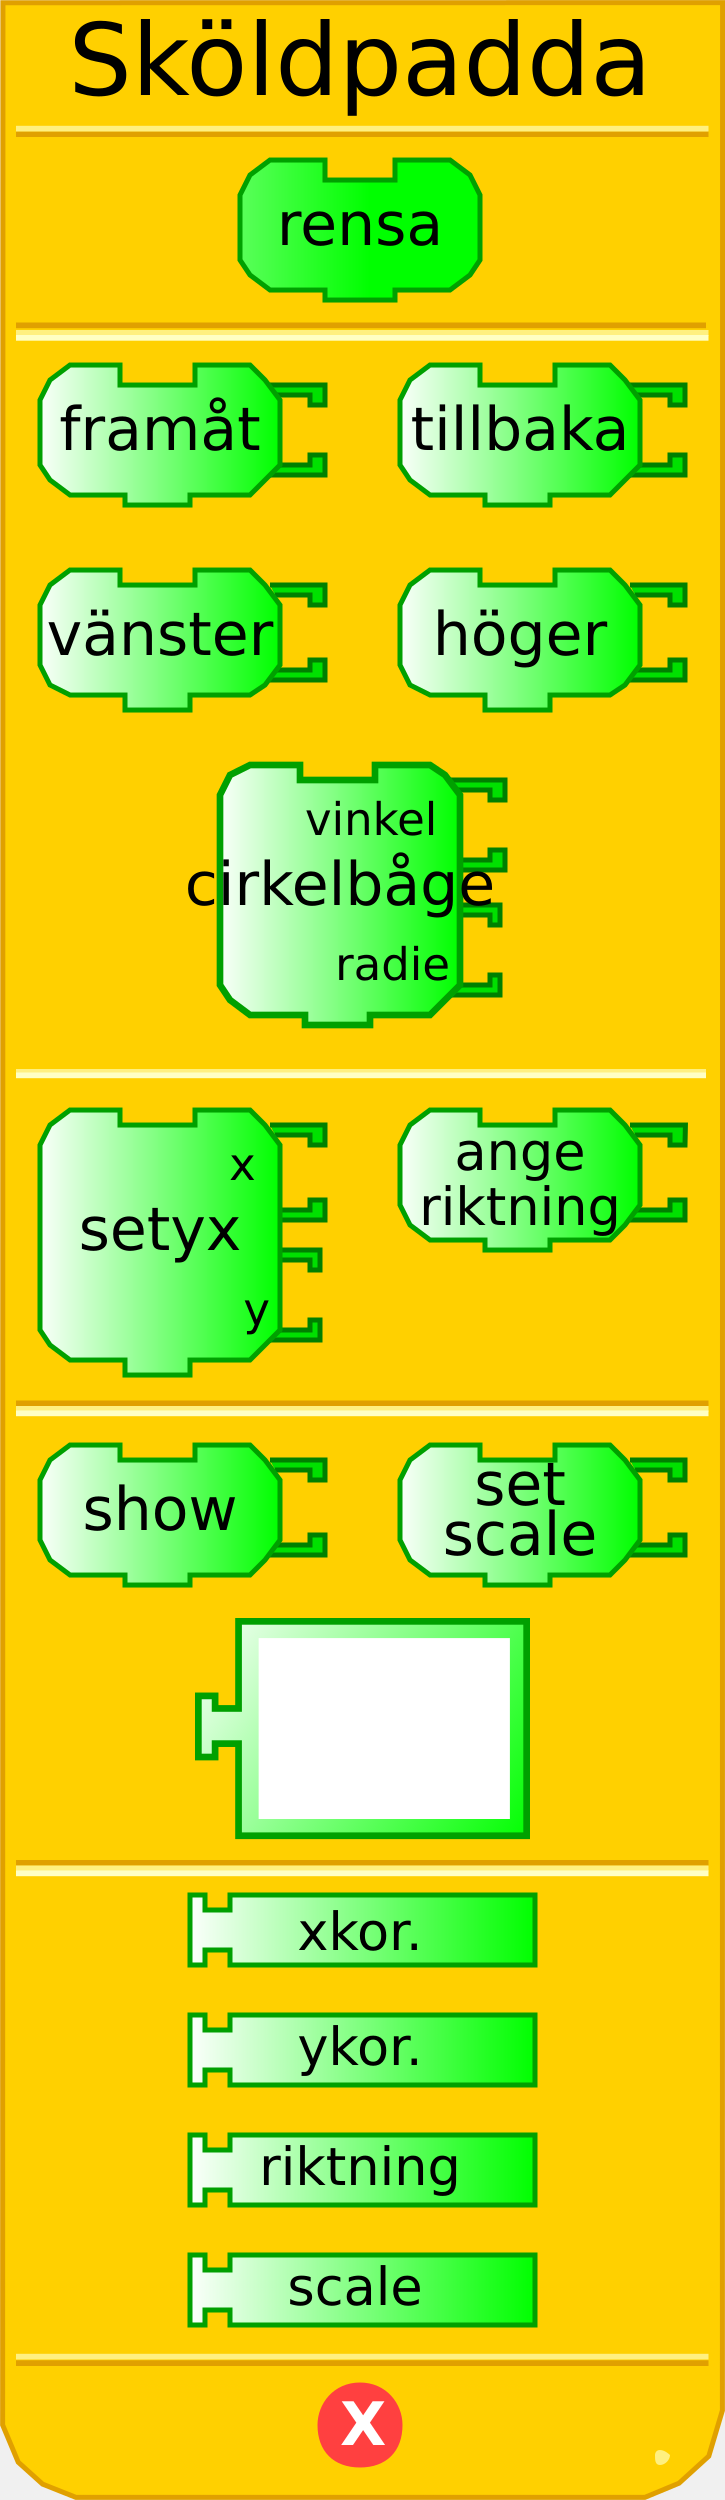
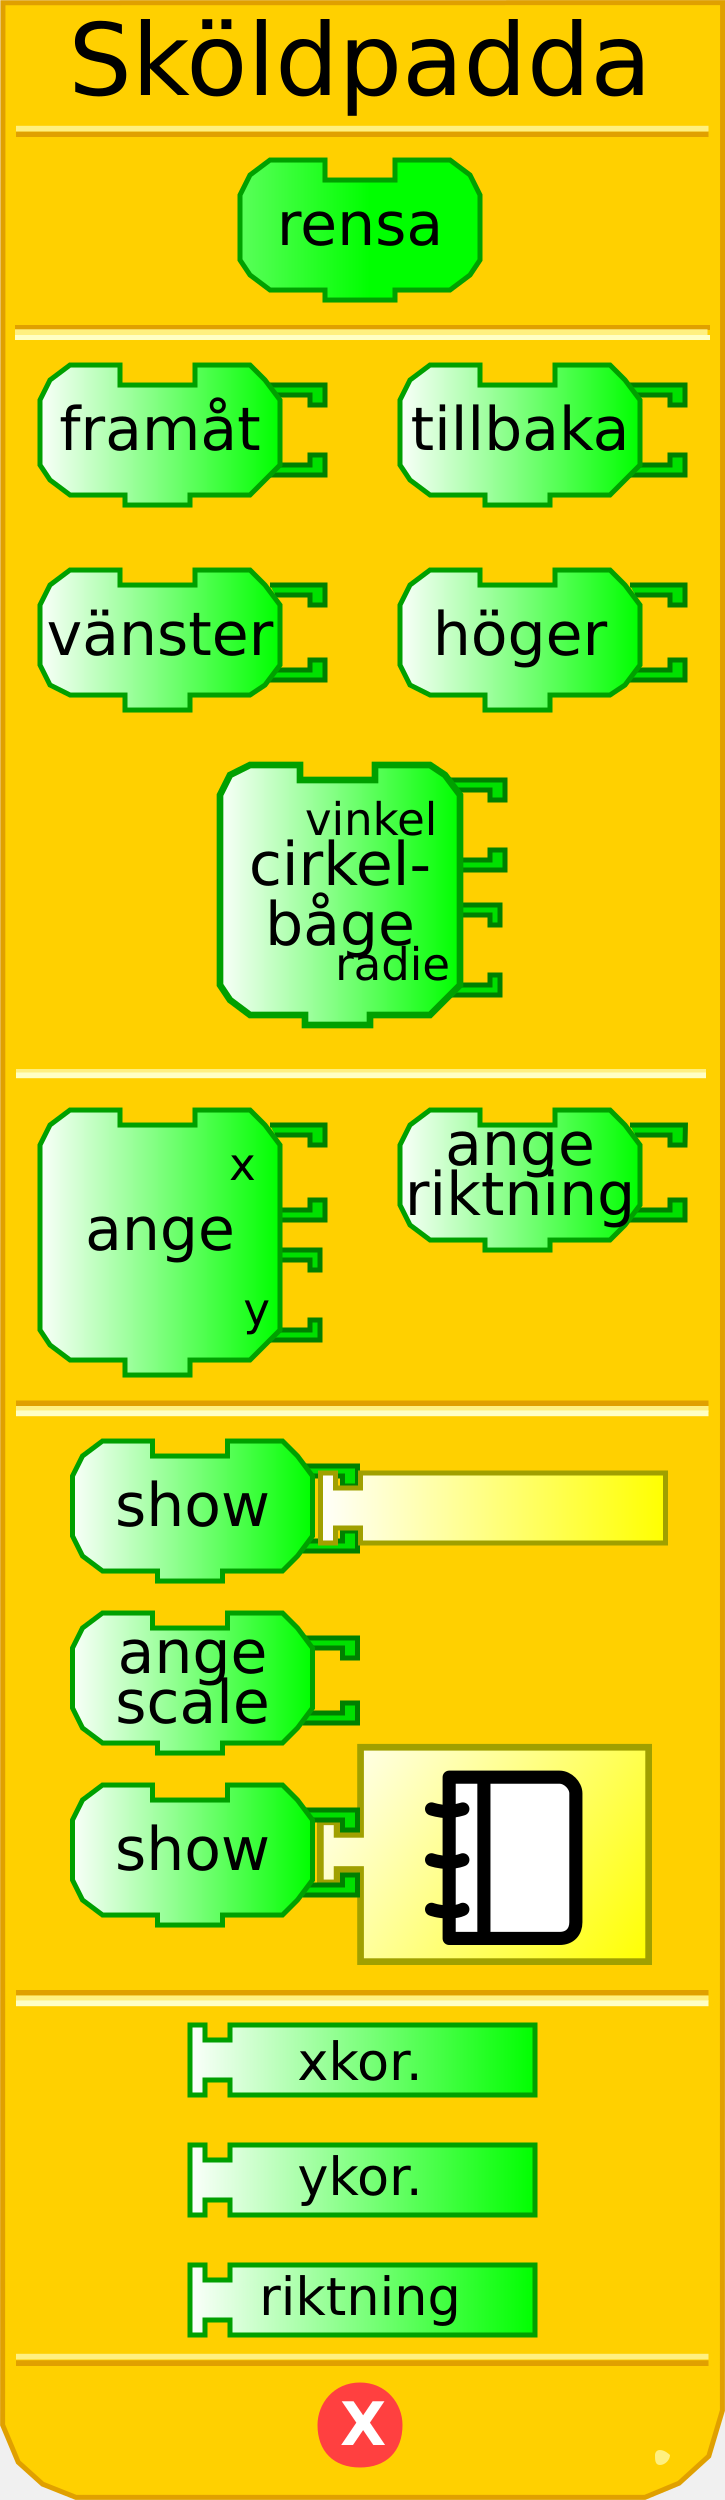
<svg xmlns="http://www.w3.org/2000/svg" xmlns:xlink="http://www.w3.org/1999/xlink" version="1.0" width="145" height="500" id="svg2">
  <defs id="defs103">
    <linearGradient id="linearGradient3250">
      <stop id="stop3252" style="stop-color:#ffffff;stop-opacity:1" offset="0" />
      <stop id="stop3254" style="stop-color:#00ff00;stop-opacity:1" offset="1" />
    </linearGradient>
    <linearGradient x1="0" y1="22" x2="74" y2="22" id="linearGradient3256" xlink:href="#linearGradient3250" gradientUnits="userSpaceOnUse" />
    <linearGradient x1="0" y1="22" x2="74" y2="22" id="linearGradient3258" xlink:href="#linearGradient3250" gradientUnits="userSpaceOnUse" />
    <linearGradient x1="0" y1="22" x2="74" y2="22" id="linearGradient3260" xlink:href="#linearGradient3250" gradientUnits="userSpaceOnUse" />
    <linearGradient x1="0" y1="22" x2="74" y2="22" id="linearGradient3264" xlink:href="#linearGradient3250" gradientUnits="userSpaceOnUse" />
    <linearGradient x1="0" y1="22" x2="74" y2="22" id="linearGradient3267" xlink:href="#linearGradient3250" gradientUnits="userSpaceOnUse" />
    <linearGradient x1="7" y1="90" x2="56" y2="90" id="linearGradient3333" xlink:href="#linearGradient3250" gradientUnits="userSpaceOnUse" />
    <linearGradient x1="7" y1="130" x2="56" y2="130" id="linearGradient3341" xlink:href="#linearGradient3250" gradientUnits="userSpaceOnUse" />
    <linearGradient x1="79" y1="90" x2="128" y2="90" id="linearGradient3349" xlink:href="#linearGradient3250" gradientUnits="userSpaceOnUse" />
    <linearGradient x1="79" y1="130" x2="128" y2="130" id="linearGradient3357" xlink:href="#linearGradient3250" gradientUnits="userSpaceOnUse" />
    <linearGradient x1="43" y1="181" x2="92" y2="181" id="linearGradient3365" xlink:href="#linearGradient3250" gradientUnits="userSpaceOnUse" />
    <linearGradient x1="7" y1="251" x2="56" y2="251" id="linearGradient3373" xlink:href="#linearGradient3250" gradientUnits="userSpaceOnUse" />
    <linearGradient x1="79" y1="238" x2="128" y2="238" id="linearGradient3381" xlink:href="#linearGradient3250" gradientUnits="userSpaceOnUse" />
    <linearGradient x1="6" y1="303" x2="72" y2="303" id="linearGradient3389" xlink:href="#linearGradient3250" gradientUnits="userSpaceOnUse" />
    <linearGradient x1="89" y1="314" x2="137" y2="314" id="linearGradient3397" xlink:href="#linearGradient3250" gradientUnits="userSpaceOnUse" />
-     <linearGradient x1="37" y1="359" x2="107" y2="359" id="linearGradient3405" xlink:href="#linearGradient3250" gradientUnits="userSpaceOnUse" />
-     <linearGradient x1="37" y1="382" x2="107" y2="382" id="linearGradient3413" xlink:href="#linearGradient3250" gradientUnits="userSpaceOnUse" />
-     <linearGradient x1="37" y1="406" x2="107" y2="406" id="linearGradient3421" xlink:href="#linearGradient3250" gradientUnits="userSpaceOnUse" />
+     <linearGradient x1="37" y1="359" x2="107" y2="359" id="linearGradient3405" xlink:href="#linearGradient3250" gradientUnits="userSpaceOnUse" gradientTransform="translate(0,26)" />
+     <linearGradient x1="37" y1="382" x2="107" y2="382" id="linearGradient3413" xlink:href="#linearGradient3250" gradientUnits="userSpaceOnUse" gradientTransform="translate(0,26)" />
+     <linearGradient x1="37" y1="406" x2="107" y2="406" id="linearGradient3421" xlink:href="#linearGradient3250" gradientUnits="userSpaceOnUse" gradientTransform="translate(0,26)" />
    <linearGradient x1="79" y1="238" x2="128" y2="238" id="linearGradient2505" xlink:href="#linearGradient3250" gradientUnits="userSpaceOnUse" />
    <linearGradient x1="79" y1="238" x2="128" y2="238" id="linearGradient2519" xlink:href="#linearGradient3250" gradientUnits="userSpaceOnUse" />
    <linearGradient x1="37" y1="406" x2="107" y2="406" id="linearGradient2527" xlink:href="#linearGradient3250" gradientUnits="userSpaceOnUse" />
    <linearGradient x1="0" y1="0" x2="100" y2="66" id="linearGradient3172" xlink:href="#linearGradient3166" gradientUnits="userSpaceOnUse" />
    <linearGradient id="linearGradient3166">
      <stop id="stop3168" style="stop-color:#ffffff;stop-opacity:1" offset="0" />
      <stop id="stop3170" style="stop-color:#00ff00;stop-opacity:1" offset="1" />
    </linearGradient>
+     <linearGradient x1="0" y1="0" x2="100" y2="20" id="linearGradient2707" xlink:href="#linearGradient3166" gradientUnits="userSpaceOnUse" gradientTransform="matrix(0.7,0,0,1,0.1,32)" />
+     <linearGradient id="linearGradient2701">
+       <stop id="stop2703" style="stop-color:#ffffff;stop-opacity:1" offset="0" />
+       <stop id="stop2705" style="stop-color:#ffff00;stop-opacity:1" offset="1" />
+     </linearGradient>
+     <linearGradient x1="79" y1="238" x2="128" y2="238" id="linearGradient2732" xlink:href="#linearGradient3250" gradientUnits="userSpaceOnUse" />
+     <linearGradient x1="0" y1="0" x2="100" y2="66" id="linearGradient2736" xlink:href="#linearGradient3166" gradientUnits="userSpaceOnUse" gradientTransform="matrix(0.67,0,0,0.67,60,321)" />
+     <linearGradient x1="0" y1="0" x2="100" y2="66" id="linearGradient3552" xlink:href="#linearGradient3166" gradientUnits="userSpaceOnUse" gradientTransform="matrix(0.67,0,0,0.67,60,321)" />
+     <linearGradient x1="79" y1="238" x2="128" y2="238" id="linearGradient3554" xlink:href="#linearGradient3250" gradientUnits="userSpaceOnUse" />
+     <linearGradient x1="37" y1="359" x2="107" y2="359" id="linearGradient2696" xlink:href="#linearGradient2701" gradientUnits="userSpaceOnUse" gradientTransform="translate(26.1,-84.4)" />
+     <linearGradient x1="0" y1="0" x2="100" y2="66" id="linearGradient2711" xlink:href="#linearGradient2701" gradientUnits="userSpaceOnUse" gradientTransform="matrix(0.67,0,0,0.67,63.4,348)" />
+     <linearGradient x1="79" y1="238" x2="128" y2="238" id="linearGradient3486" xlink:href="#linearGradient3250" gradientUnits="userSpaceOnUse" gradientTransform="translate(-65.6,64.2)" />
+     <linearGradient x1="79" y1="238" x2="128" y2="238" id="linearGradient3495" xlink:href="#linearGradient3250" gradientUnits="userSpaceOnUse" gradientTransform="translate(-66.6,99)" />
+     <linearGradient x1="79" y1="238" x2="128" y2="238" id="linearGradient3502" xlink:href="#linearGradient3250" gradientUnits="userSpaceOnUse" gradientTransform="translate(-65.5,133)" />
+     <linearGradient x1="79" y1="238" x2="128" y2="238" id="linearGradient3533" xlink:href="#linearGradient3250" gradientUnits="userSpaceOnUse" gradientTransform="translate(-66.6,99)" />
+     <linearGradient x1="79" y1="238" x2="128" y2="238" id="linearGradient3535" xlink:href="#linearGradient3250" gradientUnits="userSpaceOnUse" gradientTransform="translate(-65.6,64.2)" />
+     <linearGradient x1="79" y1="238" x2="128" y2="238" id="linearGradient2537" xlink:href="#linearGradient3250" gradientUnits="userSpaceOnUse" gradientTransform="translate(-65.5,133)" />
+     <linearGradient x1="79" y1="238" x2="128" y2="238" id="linearGradient2551" xlink:href="#linearGradient3250" gradientUnits="userSpaceOnUse" gradientTransform="translate(-65.5,98.6)" />
+     <linearGradient x1="79" y1="238" x2="128" y2="238" id="linearGradient2558" xlink:href="#linearGradient3250" gradientUnits="userSpaceOnUse" gradientTransform="translate(-65.5,64.2)" />
+     <linearGradient x1="79" y1="238" x2="128" y2="238" id="linearGradient2565" xlink:href="#linearGradient3250" gradientUnits="userSpaceOnUse" gradientTransform="translate(0,-2)" />
  </defs>
  <path d="M 0.588,0.551 L 0.526,484.99 L 3.649,492.438 L 8.521,496.824 L 15.18,499.474 L 128.964,499.474 L 135.81,496.637 L 141.757,491.226 L 144.48,482.093 L 144.518,0.526 L 0.588,0.551 z" id="path30" style="fill:#ffd000;fill-opacity:1;stroke:#e0a000;stroke-width:1;stroke-opacity:1" />
-   <rect width="137" height="0" x="3.7" y="213" style="opacity:1;fill:#ffd000;fill-opacity:1;stroke:#e0a000;stroke-width:1;stroke-opacity:1" />
-   <rect width="137" height="0.14" x="3.7" y="214.3" style="opacity:1;fill:#ffd000;fill-opacity:1;stroke:#fff080;stroke-width:1;stroke-opacity:1" />
-   <rect width="137" height="0.14" x="3.7" y="215" style="opacity:1;fill:#ffd000;fill-opacity:1;stroke:#ffffc4;stroke-width:1;stroke-opacity:1" />
-   <rect width="137" height="0.14" x="3.7" y="65" style="opacity:1;fill:#ffd000;fill-opacity:1;stroke:#e0a000;stroke-width:1;stroke-opacity:1" />
-   <rect width="137.5" height="0.14" x="3.7" y="66.5" style="opacity:1;fill:#ffd000;fill-opacity:1;stroke:#fff080;stroke-width:1;stroke-opacity:1" />
-   <rect width="137.5" height="0.14" x="3.7" y="67.5" style="opacity:1;fill:#ffd000;fill-opacity:1;stroke:#ffffc4;stroke-width:1;stroke-opacity:1" />
-   <rect width="137.5" height="0.14" x="3.7" y="-26.9" transform="scale(1,-1)" style="opacity:1;fill:#ffd000;fill-opacity:1;stroke:#e0a000;stroke-width:1;stroke-opacity:1" />
-   <rect width="137.5" height="0.14" x="3.7" y="-25.8" transform="scale(1,-1)" style="opacity:1;fill:#ffd000;fill-opacity:1;stroke:#fff080;stroke-width:1;stroke-opacity:1" />
-   <rect width="137.5" height="0.14" x="3.7" y="-472.7" transform="scale(1,-1)" style="opacity:1;fill:#ffd000;fill-opacity:1;stroke:#e0a000;stroke-width:1;stroke-opacity:1" />
-   <rect width="137.5" height="0.14" x="3.7" y="-471.4" transform="scale(1,-1)" style="opacity:1;fill:#ffd000;fill-opacity:1;stroke:#fff080;stroke-width:1;stroke-opacity:1" />
+   <rect width="137" height="0" x="3.7" y="213" id="rect32" style="opacity:1;fill:#ffd000;fill-opacity:1;stroke:#e0a000;stroke-width:1;stroke-opacity:1" />
+   <rect width="137" height="0.14" x="3.7" y="214.3" id="rect34" style="opacity:1;fill:#ffd000;fill-opacity:1;stroke:#fff080;stroke-width:1;stroke-opacity:1" />
+   <rect width="137" height="0.14" x="3.7" y="215" id="rect36" style="opacity:1;fill:#ffd000;fill-opacity:1;stroke:#ffffc4;stroke-width:1;stroke-opacity:1" />
+   <g id="g2681">
+     <rect width="138.11" height="0.11" x="3.445" y="65.445" id="rect38" style="opacity:1;fill:#ffd000;fill-opacity:1;stroke:#e0a000;stroke-width:0.89;stroke-opacity:1" />
+     <rect width="137.5" height="0.14" x="3.5" y="66.36" id="rect40" style="opacity:1;fill:#ffd000;fill-opacity:1;stroke:#fff080;stroke-width:1;stroke-opacity:1" />
+     <rect width="138.11" height="0.11" x="3.445" y="67.445" id="rect42" style="opacity:1;fill:#ffd000;fill-opacity:1;stroke:#ffffc4;stroke-width:0.89;stroke-opacity:1" />
+   </g>
+   <rect width="137.5" height="0.14" x="3.7" y="-26.9" transform="scale(1,-1)" id="rect44" style="opacity:1;fill:#ffd000;fill-opacity:1;stroke:#e0a000;stroke-width:1;stroke-opacity:1" />
+   <rect width="137.5" height="0.14" x="3.7" y="-25.8" transform="scale(1,-1)" id="rect46" style="opacity:1;fill:#ffd000;fill-opacity:1;stroke:#fff080;stroke-width:1;stroke-opacity:1" />
+   <rect width="137.5" height="0.14" x="3.7" y="-472.7" transform="scale(1,-1)" id="rect48" style="opacity:1;fill:#ffd000;fill-opacity:1;stroke:#e0a000;stroke-width:1;stroke-opacity:1" />
+   <rect width="137.5" height="0.14" x="3.7" y="-471.4" transform="scale(1,-1)" id="rect50" style="opacity:1;fill:#ffd000;fill-opacity:1;stroke:#fff080;stroke-width:1;stroke-opacity:1" />
  <path d="M 134,491 C 134,492 133,493 132,493 C 131,493 131,492 131,491 C 131,491 131,490 132,490 C 133,490 134,491 134,491 z" id="path58" style="fill:#fff080;fill-opacity:1;stroke:none;stroke-width:1;stroke-opacity:1" />
  <path d="M 80,485 C 80,490 77,493 72,493 C 67,493 64,490 64,485 C 64,481 67,477 72,477 C 77,477 80,481 80,485 L 80,485 z" id="path60" style="fill:#ff4040;fill-opacity:1;stroke:#ff4040;stroke-width:1;stroke-opacity:1" />
-   <text style="font-size:12px;font-weight:bold;font-family:Bitstream Vera Sans">
-     <tspan x="68" y="489" style="font-size:12px;font-weight:bold;fill:#ffffff;font-family:Bitstream Vera Sans">X</tspan>
+   <text id="text54" style="font-size:12px;font-weight:bold;font-family:Bitstream Vera Sans">
+     <tspan x="68" y="489" id="tspan56" style="font-size:12px;font-weight:bold;fill:#ffffff;font-family:Bitstream Vera Sans">X</tspan>
  </text>
-   <path d="M 79,32 C 90,32 90,32 90,32 L 94,35 L 96,39 L 96,52 L 94,55 L 90,58 L 79,58 L 79,58 L 79,60 L 65,60 L 65,58 L 54,58 L 50,55 L 48,52 L 48,39 L 50,35 L 54,32 L 65,32 L 65,36 L 79,36 L 79,32 z" style="fill:url(#linearGradient3267);fill-opacity:1;stroke:#00a000;stroke-width:1;stroke-opacity:1" />
-   <text style="font-size:8;text-align:center;text-anchor:middle;fill:#000000;fill-opacity:1;font-family:Bitstream Vera Sans">
-     <tspan x="72" y="49" style="font-size:12">rensa</tspan>
+   <path d="M 79,32 C 90,32 90,32 90,32 L 94,35 L 96,39 L 96,52 L 94,55 L 90,58 L 79,58 L 79,58 L 79,60 L 65,60 L 65,58 L 54,58 L 50,55 L 48,52 L 48,39 L 50,35 L 54,32 L 65,32 L 65,36 L 79,36 L 79,32 z" id="path59" style="fill:url(#linearGradient3267);fill-opacity:1;stroke:#00a000;stroke-width:1;stroke-opacity:1" />
+   <text id="text61" style="font-size:8px;text-align:center;text-anchor:middle;fill:#000000;fill-opacity:1;font-family:Bitstream Vera Sans">
+     <tspan x="72" y="49" id="tspan63" style="font-size:12px">rensa</tspan>
  </text>
-   <path d="M 54,77 L 65,77 L 65,81 L 62,81 L 62,79 L 55,79" style="fill:#00e000;fill-opacity:1;stroke:#008000;stroke-width:1;stroke-opacity:1" />
-   <path d="M 54,95 L 65,95 L 65,91 L 62,91 L 62,93 L 55,93" style="fill:#00e000;fill-opacity:1;stroke:#008000;stroke-width:1;stroke-opacity:1" />
-   <path d="M 39,73 C 50,73 50,73 50,73 L 53,76 L 56,80 L 56,93 L 53,96 L 50,99 L 38,99 L 38,99 L 38,101 L 25,101 L 25,99 L 14,99 L 10,96 L 8,93 L 8,80 L 10,76 L 14,73 L 24,73 L 24,77 L 39,77 L 39,73 z" style="fill:url(#linearGradient3333);fill-opacity:1;stroke:#00a000;stroke-width:1;stroke-opacity:1" />
-   <text style="font-size:8px;text-align:center;text-anchor:middle;font-family:Bitstream Vera Sans">
-     <tspan x="32" y="90" style="font-size:12">framåt</tspan>
+   <path d="M 54,77 L 65,77 L 65,81 L 62,81 L 62,79 L 55,79" id="path65" style="fill:#00e000;fill-opacity:1;stroke:#008000;stroke-width:1;stroke-opacity:1" />
+   <path d="M 54,95 L 65,95 L 65,91 L 62,91 L 62,93 L 55,93" id="path67" style="fill:#00e000;fill-opacity:1;stroke:#008000;stroke-width:1;stroke-opacity:1" />
+   <path d="M 39,73 C 50,73 50,73 50,73 L 53,76 L 56,80 L 56,93 L 53,96 L 50,99 L 38,99 L 38,99 L 38,101 L 25,101 L 25,99 L 14,99 L 10,96 L 8,93 L 8,80 L 10,76 L 14,73 L 24,73 L 24,77 L 39,77 L 39,73 z" id="path69" style="fill:url(#linearGradient3333);fill-opacity:1;stroke:#00a000;stroke-width:1;stroke-opacity:1" />
+   <text id="text71" style="font-size:8px;text-align:center;text-anchor:middle;font-family:Bitstream Vera Sans">
+     <tspan x="32" y="90" id="tspan73" style="font-size:12px">framåt</tspan>
  </text>
-   <path d="M 126,77 L 137,77 L 137,81 L 134,81 L 134,79 L 127,79" style="fill:#00e000;fill-opacity:1;stroke:#008000;stroke-width:1;stroke-opacity:1" />
-   <path d="M 126,95 L 137,95 L 137,91 L 134,91 L 134,93 L 127,93" style="fill:#00e000;fill-opacity:1;stroke:#008000;stroke-width:1;stroke-opacity:1" />
-   <path d="M 111,73 C 122,73 122,73 122,73 L 125,76 L 128,80 L 128,93 L 125,96 L 122,99 L 110,99 L 110,99 L 110,101 L 97,101 L 97,99 L 86,99 L 82,96 L 80,93 L 80,80 L 82,76 L 86,73 L 96,73 L 96,77 L 111,77 L 111,73 z" style="fill:url(#linearGradient3349);fill-opacity:1;stroke:#00a000;stroke-width:1;stroke-opacity:1" />
-   <text style="font-size:8;text-align:center;text-anchor:middle;font-family:Bitstream Vera Sans">
-     <tspan x="104" y="90" style="font-size:12">tillbaka</tspan>
+   <path d="M 126,77 L 137,77 L 137,81 L 134,81 L 134,79 L 127,79" id="path75" style="fill:#00e000;fill-opacity:1;stroke:#008000;stroke-width:1;stroke-opacity:1" />
+   <path d="M 126,95 L 137,95 L 137,91 L 134,91 L 134,93 L 127,93" id="path77" style="fill:#00e000;fill-opacity:1;stroke:#008000;stroke-width:1;stroke-opacity:1" />
+   <path d="M 111,73 C 122,73 122,73 122,73 L 125,76 L 128,80 L 128,93 L 125,96 L 122,99 L 110,99 L 110,99 L 110,101 L 97,101 L 97,99 L 86,99 L 82,96 L 80,93 L 80,80 L 82,76 L 86,73 L 96,73 L 96,77 L 111,77 L 111,73 z" id="path79" style="fill:url(#linearGradient3349);fill-opacity:1;stroke:#00a000;stroke-width:1;stroke-opacity:1" />
+   <text id="text81" style="font-size:8px;text-align:center;text-anchor:middle;font-family:Bitstream Vera Sans">
+     <tspan x="104" y="90" id="tspan83" style="font-size:12px">tillbaka</tspan>
  </text>
-   <path d="M 54,117 L 65,117 L 65,121 L 62,121 L 62,119 L 55,119" style="fill:#00e000;fill-opacity:1;stroke:#008000;stroke-width:1;stroke-opacity:1" />
-   <path d="M 54,136 L 65,136 L 65,132 L 62,132 L 62,134 L 55,134" style="fill:#00e000;fill-opacity:1;stroke:#008000;stroke-width:1;stroke-opacity:1" />
-   <path d="M 39,114 C 50,114 50,114 50,114 L 53,117 L 56,121 L 56,133 L 53,137 L 50,139 L 38,139 L 38,139 L 38,142 L 25,142 L 25,139 L 14,139 L 10,137 L 8,133 L 8,121 L 10,117 L 14,114 L 24,114 L 24,117 L 39,117 L 39,114 z" style="fill:url(#linearGradient3341);fill-opacity:1;stroke:#00a000;stroke-width:1;stroke-opacity:1" />
-   <text style="font-size:8;text-align:center;text-anchor:middle;font-family:Bitstream Vera Sans">
-     <tspan x="32" y="131" style="font-size:12">vänster</tspan>
+   <path d="M 54,117 L 65,117 L 65,121 L 62,121 L 62,119 L 55,119" id="path85" style="fill:#00e000;fill-opacity:1;stroke:#008000;stroke-width:1;stroke-opacity:1" />
+   <path d="M 54,136 L 65,136 L 65,132 L 62,132 L 62,134 L 55,134" id="path87" style="fill:#00e000;fill-opacity:1;stroke:#008000;stroke-width:1;stroke-opacity:1" />
+   <path d="M 39,114 C 50,114 50,114 50,114 L 53,117 L 56,121 L 56,133 L 53,137 L 50,139 L 38,139 L 38,139 L 38,142 L 25,142 L 25,139 L 14,139 L 10,137 L 8,133 L 8,121 L 10,117 L 14,114 L 24,114 L 24,117 L 39,117 L 39,114 z" id="path89" style="fill:url(#linearGradient3341);fill-opacity:1;stroke:#00a000;stroke-width:1;stroke-opacity:1" />
+   <text id="text91" style="font-size:8px;text-align:center;text-anchor:middle;font-family:Bitstream Vera Sans">
+     <tspan x="32" y="131" id="tspan93" style="font-size:12px">vänster</tspan>
  </text>
  <path d="M 126,117 L 137,117 L 137,121 L 134,121 L 134,119 L 127,119" id="path112" style="fill:#00e000;fill-opacity:1;stroke:#008000;stroke-width:1;stroke-opacity:1" />
-   <path d="M 126,136 L 137,136 L 137,132 L 134,132 L 134,134 L 127,134" style="fill:#00e000;fill-opacity:1;stroke:#008000;stroke-width:1;stroke-opacity:1" />
-   <path d="M 111,114 C 122,114 122,114 122,114 L 125,117 L 128,121 L 128,133 L 125,137 L 122,139 L 110,139 L 110,139 L 110,142 L 97,142 L 97,139 L 86,139 L 82,137 L 80,133 L 80,121 L 82,117 L 86,114 L 96,114 L 96,117 L 111,117 L 111,114 z" style="fill:url(#linearGradient3357);fill-opacity:1;stroke:#00a000;stroke-width:1;stroke-opacity:1" />
-   <text style="font-size:8;text-align:center;text-anchor:middle;font-family:Bitstream Vera Sans">
-     <tspan x="104" y="131" style="font-size:12">höger</tspan>
+   <path d="M 126,136 L 137,136 L 137,132 L 134,132 L 134,134 L 127,134" id="path96" style="fill:#00e000;fill-opacity:1;stroke:#008000;stroke-width:1;stroke-opacity:1" />
+   <path d="M 111,114 C 122,114 122,114 122,114 L 125,117 L 128,121 L 128,133 L 125,137 L 122,139 L 110,139 L 110,139 L 110,142 L 97,142 L 97,139 L 86,139 L 82,137 L 80,133 L 80,121 L 82,117 L 86,114 L 96,114 L 96,117 L 111,117 L 111,114 z" id="path98" style="fill:url(#linearGradient3357);fill-opacity:1;stroke:#00a000;stroke-width:1;stroke-opacity:1" />
+   <text id="text100" style="font-size:8px;text-align:center;text-anchor:middle;font-family:Bitstream Vera Sans">
+     <tspan x="104" y="131" id="tspan102" style="font-size:12px">höger</tspan>
  </text>
-   <path d="M 89,181 L 100,181 L 100,185 L 98,185 L 98,183 L 91,183" style="fill:#00e000;fill-opacity:1;stroke:#008000;stroke-width:1;stroke-opacity:1" />
-   <path d="M 89,199 L 100,199 L 100,195 L 98,195 L 98,197 L 91,197" style="fill:#00e000;fill-opacity:1;stroke:#008000;stroke-width:1;stroke-opacity:1" />
-   <path d="M 90,156 L 101,156 L 101,160 L 98,160 L 98,158 L 91,158" style="fill:#00e000;fill-opacity:1;stroke:#008000;stroke-width:1;stroke-opacity:1" />
+   <path d="M 89,181 L 100,181 L 100,185 L 98,185 L 98,183 L 91,183" id="path104" style="fill:#00e000;fill-opacity:1;stroke:#008000;stroke-width:1;stroke-opacity:1" />
+   <path d="M 89,199 L 100,199 L 100,195 L 98,195 L 98,197 L 91,197" id="path106" style="fill:#00e000;fill-opacity:1;stroke:#008000;stroke-width:1;stroke-opacity:1" />
+   <path d="M 90,156 L 101,156 L 101,160 L 98,160 L 98,158 L 91,158" id="path108" style="fill:#00e000;fill-opacity:1;stroke:#008000;stroke-width:1;stroke-opacity:1" />
  <path d="M 90,174 L 101,174 L 101,170 L 98,170 L 98,172 L 91,172" id="path130" style="fill:#00e000;fill-opacity:1;stroke:#008000;stroke-width:1;stroke-opacity:1" />
-   <path d="M 75,153 C 86,153 86,153 86,153 L 89,155 L 92,159 L 92,197 L 89,200 L 86,203 L 74,203 L 74,203 L 74,205 L 61,205 L 61,203 L 50,203 L 46,200 L 44,197 L 44,159 L 46,155 L 50,153 L 60,153 L 60,156 L 75,156 L 75,153 z" style="fill:url(#linearGradient3365);fill-opacity:1;stroke:#00a000;stroke-width:1.333;stroke-opacity:1" />
-   <text style="font-size:8;text-align:center;text-anchor:middle;font-family:Bitstream Vera Sans">
-     <tspan x="68" y="181" id="tspan136" style="font-size:12">cirkelbåge</tspan>
+   <path d="M 75,153 C 86,153 86,153 86,153 L 89,155 L 92,159 L 92,197 L 89,200 L 86,203 L 74,203 L 74,203 L 74,205 L 61,205 L 61,203 L 50,203 L 46,200 L 44,197 L 44,159 L 46,155 L 50,153 L 60,153 L 60,156 L 75,156 L 75,153 z" id="path111" style="fill:url(#linearGradient3365);fill-opacity:1;stroke:#00a000;stroke-width:1.333;stroke-opacity:1" />
+   <text y="-4" id="text113" style="font-size:8px;text-align:center;text-anchor:middle;font-family:Bitstream Vera Sans">
+     <tspan x="68" y="177" id="tspan136" style="font-size:12px">cirkel-</tspan>
  </text>
-   <text style="font-size:8;text-align:end;text-anchor:end;font-family:Bitstream Vera Sans">
-     <tspan x="90" y="167" style="font-size:9">vinkel</tspan>
-     <tspan x="90" y="196" style="font-size:9">radie</tspan>
+   <text y="8" id="text2573" style="font-size:8px;text-align:center;text-anchor:middle;font-family:Bitstream Vera Sans">
+     <tspan x="68" y="189" id="tspan2575" style="font-size:12px">båge</tspan>
  </text>
-   <path d="M 53,250 L 64,250 L 64,254 L 62,254 L 62,252 L 55,252" style="fill:#00e000;fill-opacity:1;stroke:#008000;stroke-width:1;stroke-opacity:1" />
-   <path d="M 53,268 L 64,268 L 64,264 L 62,264 L 62,266 L 55,266" style="fill:#00e000;fill-opacity:1;stroke:#008000;stroke-width:1;stroke-opacity:1" />
-   <path d="M 54,225 L 65,225 L 65,229 L 62,229 L 62,227 L 55,227" style="fill:#00e000;fill-opacity:1;stroke:#008000;stroke-width:1;stroke-opacity:1" />
-   <path d="M 54,244 L 65,244 L 65,240 L 62,240 L 62,242 L 55,242" style="fill:#00e000;fill-opacity:1;stroke:#008000;stroke-width:1;stroke-opacity:1" />
-   <path d="M 39,222 C 50,222 50,222 50,222 L 53,225 L 56,229 L 56,266 L 53,269 L 50,272 L 38,272 L 38,272 L 38,275 L 25,275 L 25,272 L 14,272 L 10,269 L 8,266 L 8,229 L 10,225 L 14,222 L 24,222 L 24,225 L 39,225 L 39,222 z" style="fill:url(#linearGradient3373);fill-opacity:1;stroke:#00a000;stroke-width:1;stroke-opacity:1" />
-   <text style="font-size:12;text-align:center;text-anchor:middle;font-family:Bitstream Vera Sans">
-     <tspan x="32" y="250" id="tspan158" style="font-size:12">setyx</tspan>
+   <text id="text116" style="font-size:8px;text-align:end;text-anchor:end;font-family:Bitstream Vera Sans">
+     <tspan x="90" y="167" id="tspan118" style="font-size:9px">vinkel</tspan>
+     <tspan x="90" y="196" id="tspan120" style="font-size:9px">radie</tspan>
  </text>
-   <text style="font-size:9;text-align:end;text-anchor:end;font-family:Bitstream Vera Sans">
-     <tspan x="54" y="236" style="font-size:9">x</tspan>
-     <tspan x="54" y="265" style="font-size:9">y</tspan>
+   <path d="M 53,250 L 64,250 L 64,254 L 62,254 L 62,252 L 55,252" id="path122" style="fill:#00e000;fill-opacity:1;stroke:#008000;stroke-width:1;stroke-opacity:1" />
+   <path d="M 53,268 L 64,268 L 64,264 L 62,264 L 62,266 L 55,266" id="path124" style="fill:#00e000;fill-opacity:1;stroke:#008000;stroke-width:1;stroke-opacity:1" />
+   <path d="M 54,225 L 65,225 L 65,229 L 62,229 L 62,227 L 55,227" id="path126" style="fill:#00e000;fill-opacity:1;stroke:#008000;stroke-width:1;stroke-opacity:1" />
+   <path d="M 54,244 L 65,244 L 65,240 L 62,240 L 62,242 L 55,242" id="path128" style="fill:#00e000;fill-opacity:1;stroke:#008000;stroke-width:1;stroke-opacity:1" />
+   <path d="M 39,222 C 50,222 50,222 50,222 L 53,225 L 56,229 L 56,266 L 53,269 L 50,272 L 38,272 L 38,272 L 38,275 L 25,275 L 25,272 L 14,272 L 10,269 L 8,266 L 8,229 L 10,225 L 14,222 L 24,222 L 24,225 L 39,225 L 39,222 z" id="path131" style="fill:url(#linearGradient3373);fill-opacity:1;stroke:#00a000;stroke-width:1;stroke-opacity:1" />
+   <text id="text133" style="font-size:12px;text-align:center;text-anchor:middle;font-family:Bitstream Vera Sans">
+     <tspan x="32" y="250" id="tspan158" style="font-size:12px">ange</tspan>
  </text>
-   <g transform="translate(0,-2)">
-     <path d="M 126,227 L 137.083,227 L 137,231 L 134,231 L 134,229 L 127,229" style="fill:#00e000;fill-opacity:1;stroke:#008000;stroke-width:1;stroke-opacity:1" />
-     <path d="M 126,246 L 137,246 L 137,242 L 134,242 L 134,244 L 127,244" style="fill:#00e000;fill-opacity:1;stroke:#008000;stroke-width:1;stroke-opacity:1" />
-     <path d="M 111,224 C 122,224 122,224 122,224 L 125,227 L 128,231 L 128,243 L 125,247 L 122,250 L 110,250 L 110,250 L 110,252 L 97,252 L 97,250 L 86,250 L 82,247 L 80,243 L 80,231 L 82,227 L 86,224 L 96,224 L 96,227 L 111,227 L 111,224 z" style="fill:url(#linearGradient3381);fill-opacity:1;stroke:#00a000;stroke-width:1;stroke-opacity:1" />
-     <text style="font-size:8px;text-align:center;text-anchor:middle;font-family:Bitstream Vera Sans">
-       <tspan x="104" y="236" style="font-size:10.5px">ange</tspan>
-     </text>
-     <text style="font-size:8px;text-align:center;text-anchor:middle;font-family:Bitstream Vera Sans">
-       <tspan x="104" y="247" style="font-size:10.5px">riktning</tspan>
-     </text>
-   </g>
-   <path d="M 38,379 L 41,379 L 41,382 L 46,382 L 46,379 L 107,379 L 107,393 L 46,393 L 46,390 L 41,390 L 41,393 L 38,393 L 38,379 z" style="fill:url(#linearGradient3405);fill-opacity:1;stroke:#00a000;stroke-width:1;stroke-opacity:1" />
-   <text style="font-size:8;text-align:center;text-anchor:middle;font-family:Bitstream Vera Sans">
-     <tspan x="72" y="390" style="font-size:10.5">xkor.</tspan>
+   <text id="text136" style="font-size:9px;text-align:end;text-anchor:end;font-family:Bitstream Vera Sans">
+     <tspan x="54" y="236" id="tspan138" style="font-size:9px">x</tspan>
+     <tspan x="54" y="265" id="tspan140" style="font-size:9px">y</tspan>
  </text>
-   <path d="M 38,403 L 41,403 L 41,406 L 46,406 L 46,403 L 107,403 L 107,417 L 46,417 L 46,414 L 41,414 L 41,417 L 38,417 L 38,403 z" style="fill:url(#linearGradient3413);fill-opacity:1;stroke:#00a000;stroke-width:1;stroke-opacity:1" />
-   <text style="font-size:8;text-align:center;text-anchor:middle;font-family:Bitstream Vera Sans">
-     <tspan x="72" y="413" style="font-size:10.5">ykor.</tspan>
+   <path d="M 126,225 L 137.083,225 L 137,229 L 134,229 L 134,227 L 127,227" id="path144" style="fill:#00e000;fill-opacity:1;stroke:#008000;stroke-width:1;stroke-opacity:1" />
+   <path d="M 126,244 L 137,244 L 137,240 L 134,240 L 134,242 L 127,242" id="path146" style="fill:#00e000;fill-opacity:1;stroke:#008000;stroke-width:1;stroke-opacity:1" />
+   <path d="M 111,222 C 122,222 122,222 122,222 L 125,225 L 128,229 L 128,241 L 125,245 L 122,248 L 110,248 L 110,248 L 110,250 L 97,250 L 97,248 L 86,248 L 82,245 L 80,241 L 80,229 L 82,225 L 86,222 L 96,222 L 96,225 L 111,225 L 111,222 z" id="path148" style="fill:url(#linearGradient2565);fill-opacity:1;stroke:#00a000;stroke-width:1;stroke-opacity:1" />
+   <text y="-8" id="text150" style="font-size:8px;text-align:center;text-anchor:middle;font-family:Bitstream Vera Sans">
+     <tspan x="104" y="233" id="tspan152" style="font-size:12px">ange</tspan>
  </text>
-   <path d="M 38,427 L 41,427 L 41,430 L 46,430 L 46,427 L 107,427 L 107,441 L 46,441 L 46,438 L 41,438 L 41,441 L 38,441 L 38,427 z" style="fill:url(#linearGradient3421);fill-opacity:1;stroke:#00a000;stroke-width:1;stroke-opacity:1" />
-   <text style="font-size:8;text-align:center;text-anchor:middle;font-family:Bitstream Vera Sans">
-     <tspan x="72" y="437" style="font-size:10.5px">riktning</tspan>
+   <text y="2" id="text2569" style="font-size:8px;text-align:center;text-anchor:middle;font-family:Bitstream Vera Sans">
+     <tspan x="104" y="243" id="tspan2571" style="font-size:12px">riktning</tspan>
  </text>
-   <text style="font-size:12px;text-align:center;text-anchor:middle;font-family:Bitstream Vera Sans">
-     <tspan x="72" y="19" style="font-size:20px">Sköldpadda</tspan>
+   <path d="M 38,405 L 41,405 L 41,408 L 46,408 L 46,405 L 107,405 L 107,419 L 46,419 L 46,416 L 41,416 L 41,419 L 38,419 L 38,405 z" id="path154" style="fill:url(#linearGradient3405);fill-opacity:1;stroke:#00a000;stroke-width:1;stroke-opacity:1" />
+   <text y="26" id="text156" style="font-size:8px;text-align:center;text-anchor:middle;font-family:Bitstream Vera Sans">
+     <tspan x="72" y="416" id="tspan159" style="font-size:10.5px">xkor.</tspan>
  </text>
-   <rect width="137.5" height="0.14" x="3.7" y="280.6" style="opacity:1;fill:#ffd000;fill-opacity:1;stroke:#e0a000;stroke-width:1;stroke-opacity:1" />
-   <rect width="137.5" height="0.14" x="3.7" y="281.7" style="opacity:1;fill:#ffd000;fill-opacity:1;stroke:#fff080;stroke-width:1;stroke-opacity:1" />
-   <rect width="137.5" height="0.14" x="3.7" y="282.6" style="opacity:1;fill:#ffd000;fill-opacity:1;stroke:#ffffc4;stroke-width:1;stroke-opacity:1" />
-   <rect width="137.5" height="0.14" x="3.7" y="372.5" style="opacity:1;fill:#ffd000;fill-opacity:1;stroke:#e0a000;stroke-width:1;stroke-opacity:1" />
-   <rect width="137.5" height="0.14" x="3.7" y="373.6" style="opacity:1;fill:#ffd000;fill-opacity:1;stroke:#fff080;stroke-width:1;stroke-opacity:1" />
-   <rect width="137.5" height="0.14" x="3.7" y="374.6" style="opacity:1;fill:#ffd000;fill-opacity:1;stroke:#ffffc4;stroke-width:1;stroke-opacity:1" />
-   <g transform="translate(-72,65)">
-     <path d="M 126,227 L 137,227 L 137,231 L 134,231 L 134,229 L 127,229" style="fill:#00e000;fill-opacity:1;stroke:#008000;stroke-width:1;stroke-opacity:1" />
-     <path d="M 126,246 L 137,246 L 137,242 L 134,242 L 134,244 L 127,244" style="fill:#00e000;fill-opacity:1;stroke:#008000;stroke-width:1;stroke-opacity:1" />
-     <path d="M 111,224 C 122,224 122,224 122,224 L 125,227 L 128,231 L 128,243 L 125,247 L 122,250 L 110,250 L 110,250 L 110,252 L 97,252 L 97,250 L 86,250 L 82,247 L 80,243 L 80,231 L 82,227 L 86,224 L 96,224 L 96,227 L 111,227 L 111,224 z" style="fill:url(#linearGradient2505);fill-opacity:1;stroke:#00a000;stroke-width:1;stroke-opacity:1" />
-     <text style="font-size:8;text-align:center;text-anchor:middle;font-family:Bitstream Vera Sans">
-       <tspan x="104" y="241" style="font-size:12">show</tspan>
-     </text>
-   </g>
-   <g transform="translate(0,65)">
-     <path d="M 126,227 L 137,227 L 137,231 L 134,231 L 134,229 L 127,229" style="fill:#00e000;fill-opacity:1;stroke:#008000;stroke-width:1;stroke-opacity:1" />
-     <path d="M 126,246 L 137,246 L 137,242 L 134,242 L 134,244 L 127,244" style="fill:#00e000;fill-opacity:1;stroke:#008000;stroke-width:1;stroke-opacity:1" />
-     <path d="M 111,224 C 122,224 122,224 122,224 L 125,227 L 128,231 L 128,243 L 125,247 L 122,250 L 110,250 L 110,250 L 110,252 L 97,252 L 97,250 L 86,250 L 82,247 L 80,243 L 80,231 L 82,227 L 86,224 L 96,224 L 96,227 L 111,227 L 111,224 z" style="fill:url(#linearGradient2519);fill-opacity:1;stroke:#00a000;stroke-width:1;stroke-opacity:1" />
-     <text style="font-size:8;text-align:center;text-anchor:middle;font-family:Bitstream Vera Sans">
-       <tspan x="104" y="236" style="font-size:12">set</tspan>
-     </text>
-     <text style="font-size:8;text-align:center;text-anchor:middle;font-family:Bitstream Vera Sans">
-       <tspan x="104" y="246" style="font-size:12">scale</tspan>
-     </text>
-   </g>
-   <path d="M 38,451 L 41,451 L 41,454 L 46,454 L 46,451 L 107,451 L 107,465 L 46,465 L 46,462 L 41,462 L 41,465 L 38,465 L 38,451 z" id="path2521" style="fill:url(#linearGradient2527);fill-opacity:1;stroke:#00a000;stroke-width:1;stroke-opacity:1" />
-   <text style="font-size:8;text-align:center;text-anchor:middle;font-family:Bitstream Vera Sans">
-     <tspan x="71" y="461" style="font-size:10.5">scale</tspan>
+   <path d="M 38,429 L 41,429 L 41,432 L 46,432 L 46,429 L 107,429 L 107,443 L 46,443 L 46,440 L 41,440 L 41,443 L 38,443 L 38,429 z" id="path161" style="fill:url(#linearGradient3413);fill-opacity:1;stroke:#00a000;stroke-width:1;stroke-opacity:1" />
+   <text y="26" id="text163" style="font-size:8px;text-align:center;text-anchor:middle;font-family:Bitstream Vera Sans">
+     <tspan x="72" y="439" id="tspan165" style="font-size:10.5px">ykor.</tspan>
  </text>
-   <g transform="matrix(0.67,0,0,0.67,39,323.6)">
-     <path d="M 1,23.25 L 6,23.25 L 6,27 L 13,27 L 13,1 L 99,1 L 99,65 L 13,65 L 13,37.5 L 6,37.5 L 6,41.5 L 1,41.5 L 1,23.25 z" style="fill:url(#linearGradient3172);fill-opacity:1;fill-rule:nonzero;stroke:#00a000;stroke-width:2;stroke-linecap:butt;stroke-linejoin:miter;stroke-miterlimit:4;stroke-opacity:1" />
-     <rect width="75" height="54" x="19" y="6" style="opacity:1;fill:#ffffff;fill-opacity:1;stroke:none" />
-   </g>
+   <path d="M 38,453 L 41,453 L 41,456 L 46,456 L 46,453 L 107,453 L 107,467 L 46,467 L 46,464 L 41,464 L 41,467 L 38,467 L 38,453 z" id="path167" style="fill:url(#linearGradient3421);fill-opacity:1;stroke:#00a000;stroke-width:1;stroke-opacity:1" />
+   <text y="26" id="text169" style="font-size:8px;text-align:center;text-anchor:middle;font-family:Bitstream Vera Sans">
+     <tspan x="72" y="463" id="tspan171" style="font-size:10.5px">riktning</tspan>
+   </text>
+   <text id="text173" style="font-size:12px;text-align:center;text-anchor:middle;font-family:Bitstream Vera Sans">
+     <tspan x="72" y="19" id="tspan175" style="font-size:20px">Sköldpadda</tspan>
+   </text>
+   <rect width="137.5" height="0.14" x="3.7" y="280.6" id="rect177" style="opacity:1;fill:#ffd000;fill-opacity:1;stroke:#e0a000;stroke-width:1;stroke-opacity:1" />
+   <rect width="137.5" height="0.14" x="3.7" y="281.7" id="rect179" style="opacity:1;fill:#ffd000;fill-opacity:1;stroke:#fff080;stroke-width:1;stroke-opacity:1" />
+   <rect width="137.5" height="0.14" x="3.7" y="282.6" id="rect181" style="opacity:1;fill:#ffd000;fill-opacity:1;stroke:#ffffc4;stroke-width:1;stroke-opacity:1" />
+   <rect width="137.5" height="0.14" x="3.7" y="398.5" id="rect183" style="opacity:1;fill:#ffd000;fill-opacity:1;stroke:#e0a000;stroke-width:1;stroke-opacity:1" />
+   <rect width="137.5" height="0.14" x="3.7" y="399.6" id="rect185" style="opacity:1;fill:#ffd000;fill-opacity:1;stroke:#fff080;stroke-width:1;stroke-opacity:1" />
+   <rect width="137.5" height="0.14" x="3.7" y="400.6" id="rect187" style="opacity:1;fill:#ffd000;fill-opacity:1;stroke:#ffffc4;stroke-width:1;stroke-opacity:1" />
+   <path d="M 60.5,293.2 L 71.5,293.2 L 71.5,297.2 L 68.5,297.2 L 68.5,295.2 L 61.5,295.2" id="path191" style="fill:#00e000;fill-opacity:1;stroke:#008000;stroke-width:1;stroke-opacity:1" />
+   <path d="M 60.5,310.2 L 71.5,310.2 L 71.5,306.2 L 68.5,306.2 L 68.5,308.2 L 61.5,308.2" id="path193" style="fill:#00e000;fill-opacity:1;stroke:#008000;stroke-width:1;stroke-opacity:1" />
+   <path d="M 45.5,288.2 C 56.5,288.2 56.5,288.2 56.5,288.2 L 59.5,291.2 L 62.5,295.2 L 62.5,307.2 L 59.5,311.2 L 56.5,314.2 L 44.5,314.2 L 44.5,314.2 L 44.5,316.2 L 31.5,316.2 L 31.5,314.2 L 20.5,314.2 L 16.5,311.2 L 14.5,307.2 L 14.5,295.2 L 16.5,291.2 L 20.5,288.2 L 30.5,288.2 L 30.5,291.2 L 45.5,291.2 L 45.5,288.2 z" id="path195" style="fill:url(#linearGradient2558);fill-opacity:1;stroke:#00a000;stroke-width:1;stroke-opacity:1" />
+   <text x="-65.5" y="64.2" id="text197" style="font-size:8px;text-align:center;text-anchor:middle;font-family:Bitstream Vera Sans">
+     <tspan x="38.5" y="305.2" id="tspan199" style="font-size:12px">show</tspan>
+   </text>
+   <path d="M 60.5,327.6 L 71.5,327.6 L 71.5,331.6 L 68.5,331.6 L 68.5,329.6 L 61.5,329.6" id="path203" style="fill:#00e000;fill-opacity:1;stroke:#008000;stroke-width:1;stroke-opacity:1" />
+   <path d="M 60.5,344.6 L 71.5,344.6 L 71.5,340.6 L 68.5,340.6 L 68.5,342.6 L 61.5,342.6" id="path205" style="fill:#00e000;fill-opacity:1;stroke:#008000;stroke-width:1;stroke-opacity:1" />
+   <path d="M 45.5,322.6 C 56.5,322.6 56.5,322.6 56.5,322.6 L 59.5,325.6 L 62.5,329.6 L 62.5,341.6 L 59.5,345.6 L 56.5,348.6 L 44.5,348.6 L 44.5,348.6 L 44.5,350.6 L 31.5,350.6 L 31.5,348.6 L 20.5,348.6 L 16.5,345.6 L 14.5,341.6 L 14.5,329.6 L 16.5,325.6 L 20.5,322.6 L 30.5,322.6 L 30.5,325.6 L 45.5,325.6 L 45.5,322.6 z" id="path207" style="fill:url(#linearGradient2551);fill-opacity:1;stroke:#00a000;stroke-width:1;stroke-opacity:1" />
+   <text x="-65.5" y="98.6" id="text209" style="font-size:8px;text-align:center;text-anchor:middle;font-family:Bitstream Vera Sans">
+     <tspan x="38.5" y="334.6" id="tspan211" style="font-size:12px">ange</tspan>
+   </text>
+   <text x="-65.5" y="98.6" id="text213" style="font-size:8px;text-align:center;text-anchor:middle;font-family:Bitstream Vera Sans">
+     <tspan x="38.5" y="344.6" id="tspan215" style="font-size:12px">scale</tspan>
+   </text>
+   <path d="M 64.07,364.358 L 67.42,364.358 L 67.42,366.87 L 72.11,366.87 L 72.11,349.45 L 129.73,349.45 L 129.73,392.33 L 72.11,392.33 L 72.11,373.905 L 67.42,373.905 L 67.42,376.585 L 64.07,376.585 L 64.07,364.358 z" id="path224" style="fill:url(#linearGradient2711);fill-opacity:1;fill-rule:nonzero;stroke:#a0a000;stroke-width:1.34;stroke-linecap:butt;stroke-linejoin:miter;stroke-miterlimit:4;stroke-opacity:1" />
+   <path d="M 115.174,384.439 C 115.174,386.322 114.028,387.688 111.925,387.688 L 89.832,387.688 L 89.832,355.438 L 111.926,355.438 C 113.538,355.438 115.175,357.053 115.175,358.685 L 115.174,384.439 L 115.174,384.439 z" id="path2458" style="fill:#ffffff;stroke:#000000;stroke-width:2.625;stroke-linecap:round;stroke-linejoin:round;stroke-opacity:1" />
+   <line style="fill:none;stroke:#000000;stroke-width:2.625;stroke-linecap:round;stroke-linejoin:round;stroke-opacity:1" x1="96.78" x2="96.78" y1="355.528" y2="387.598" id="line2460" />
+   <path d="M 86.312,361.786 C 86.312,361.786 87.876,362.307 89.44,362.307 C 91.004,362.307 92.57,361.786 92.57,361.786" id="path2462" style="fill:none;stroke:#000000;stroke-width:2.625;stroke-linecap:round;stroke-linejoin:round;stroke-opacity:1" />
+   <path d="M 86.312,371.953 C 86.312,371.953 87.746,372.474 89.571,372.474 C 91.396,372.474 92.57,371.953 92.57,371.953" id="path2464" style="fill:none;stroke:#000000;stroke-width:2.625;stroke-linecap:round;stroke-linejoin:round;stroke-opacity:1" />
+   <path d="M 86.312,381.861 C 86.312,381.861 87.615,382.383 89.701,382.383 C 91.787,382.383 92.57,381.861 92.57,381.861" id="path2466" style="fill:none;stroke:#000000;stroke-width:2.625;stroke-linecap:round;stroke-linejoin:round;stroke-opacity:1" />
+   <path d="M 60.5,362 L 71.5,362 L 71.5,366 L 68.5,366 L 68.5,364 L 61.5,364" id="path2722" style="fill:#00e000;fill-opacity:1;stroke:#008000;stroke-width:1;stroke-opacity:1" />
+   <path d="M 60.5,379 L 71.5,379 L 71.5,375 L 68.5,375 L 68.5,377 L 61.5,377" id="path2724" style="fill:#00e000;fill-opacity:1;stroke:#008000;stroke-width:1;stroke-opacity:1" />
+   <path d="M 45.5,357 C 56.5,357 56.5,357 56.5,357 L 59.5,360 L 62.5,364 L 62.5,376 L 59.5,380 L 56.5,383 L 44.5,383 L 44.5,383 L 44.5,385 L 31.5,385 L 31.5,383 L 20.5,383 L 16.5,380 L 14.5,376 L 14.5,364 L 16.5,360 L 20.5,357 L 30.5,357 L 30.5,360 L 45.5,360 L 45.5,357 z" id="path2726" style="fill:url(#linearGradient2537);fill-opacity:1;stroke:#00a000;stroke-width:1;stroke-opacity:1" />
+   <text x="-65.5" y="133" id="text2728" style="font-size:8px;text-align:center;text-anchor:middle;font-family:Bitstream Vera Sans">
+     <tspan x="38.5" y="374" id="tspan2730" style="font-size:12px">show</tspan>
+   </text>
+   <path d="M 64.1,294.6 L 67.1,294.6 L 67.1,297.6 L 72.1,297.6 L 72.1,294.6 L 133.1,294.6 L 133.1,308.6 L 72.1,308.6 L 72.1,305.6 L 67.1,305.6 L 67.1,308.6 L 64.1,308.6 L 64.1,294.6 z" id="path2694" style="fill:url(#linearGradient2696);fill-opacity:1;stroke:#a0a000;stroke-width:1;stroke-opacity:1" />
+   <text x="28" y="-131.103" id="text3529" style="font-size:8px;text-align:center;text-anchor:middle;font-family:Bitstream Vera Sans">
+     <tspan x="100" y="305.897" id="tspan3531" style="font-size:10.5px" />
+   </text>
</svg>
